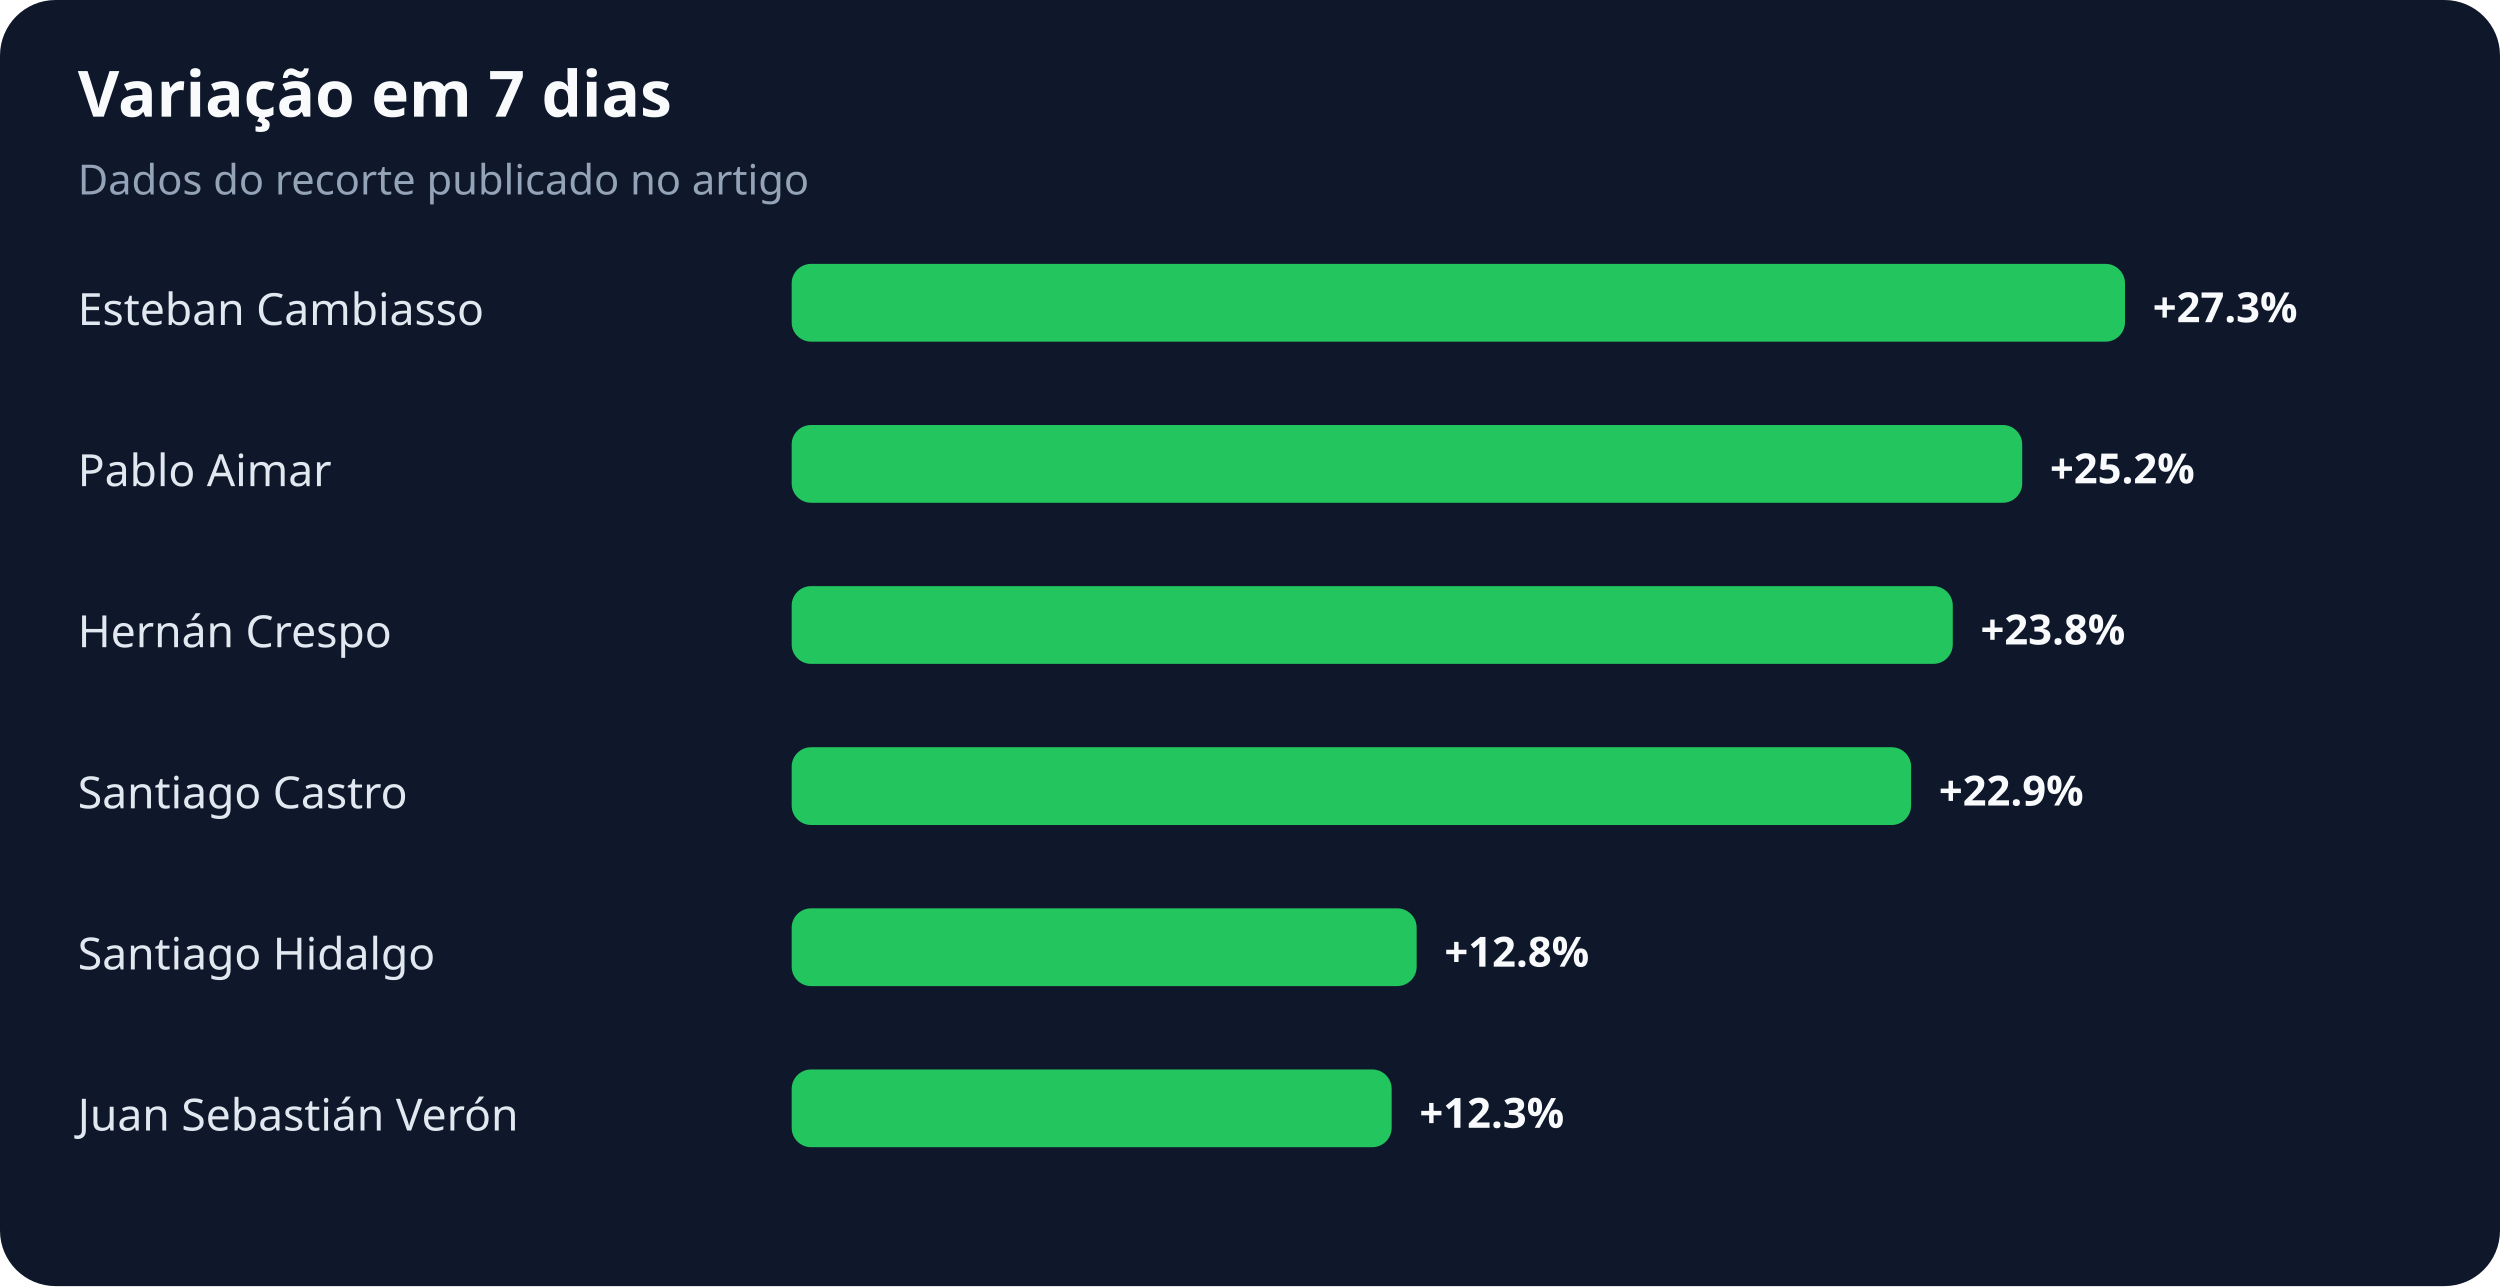
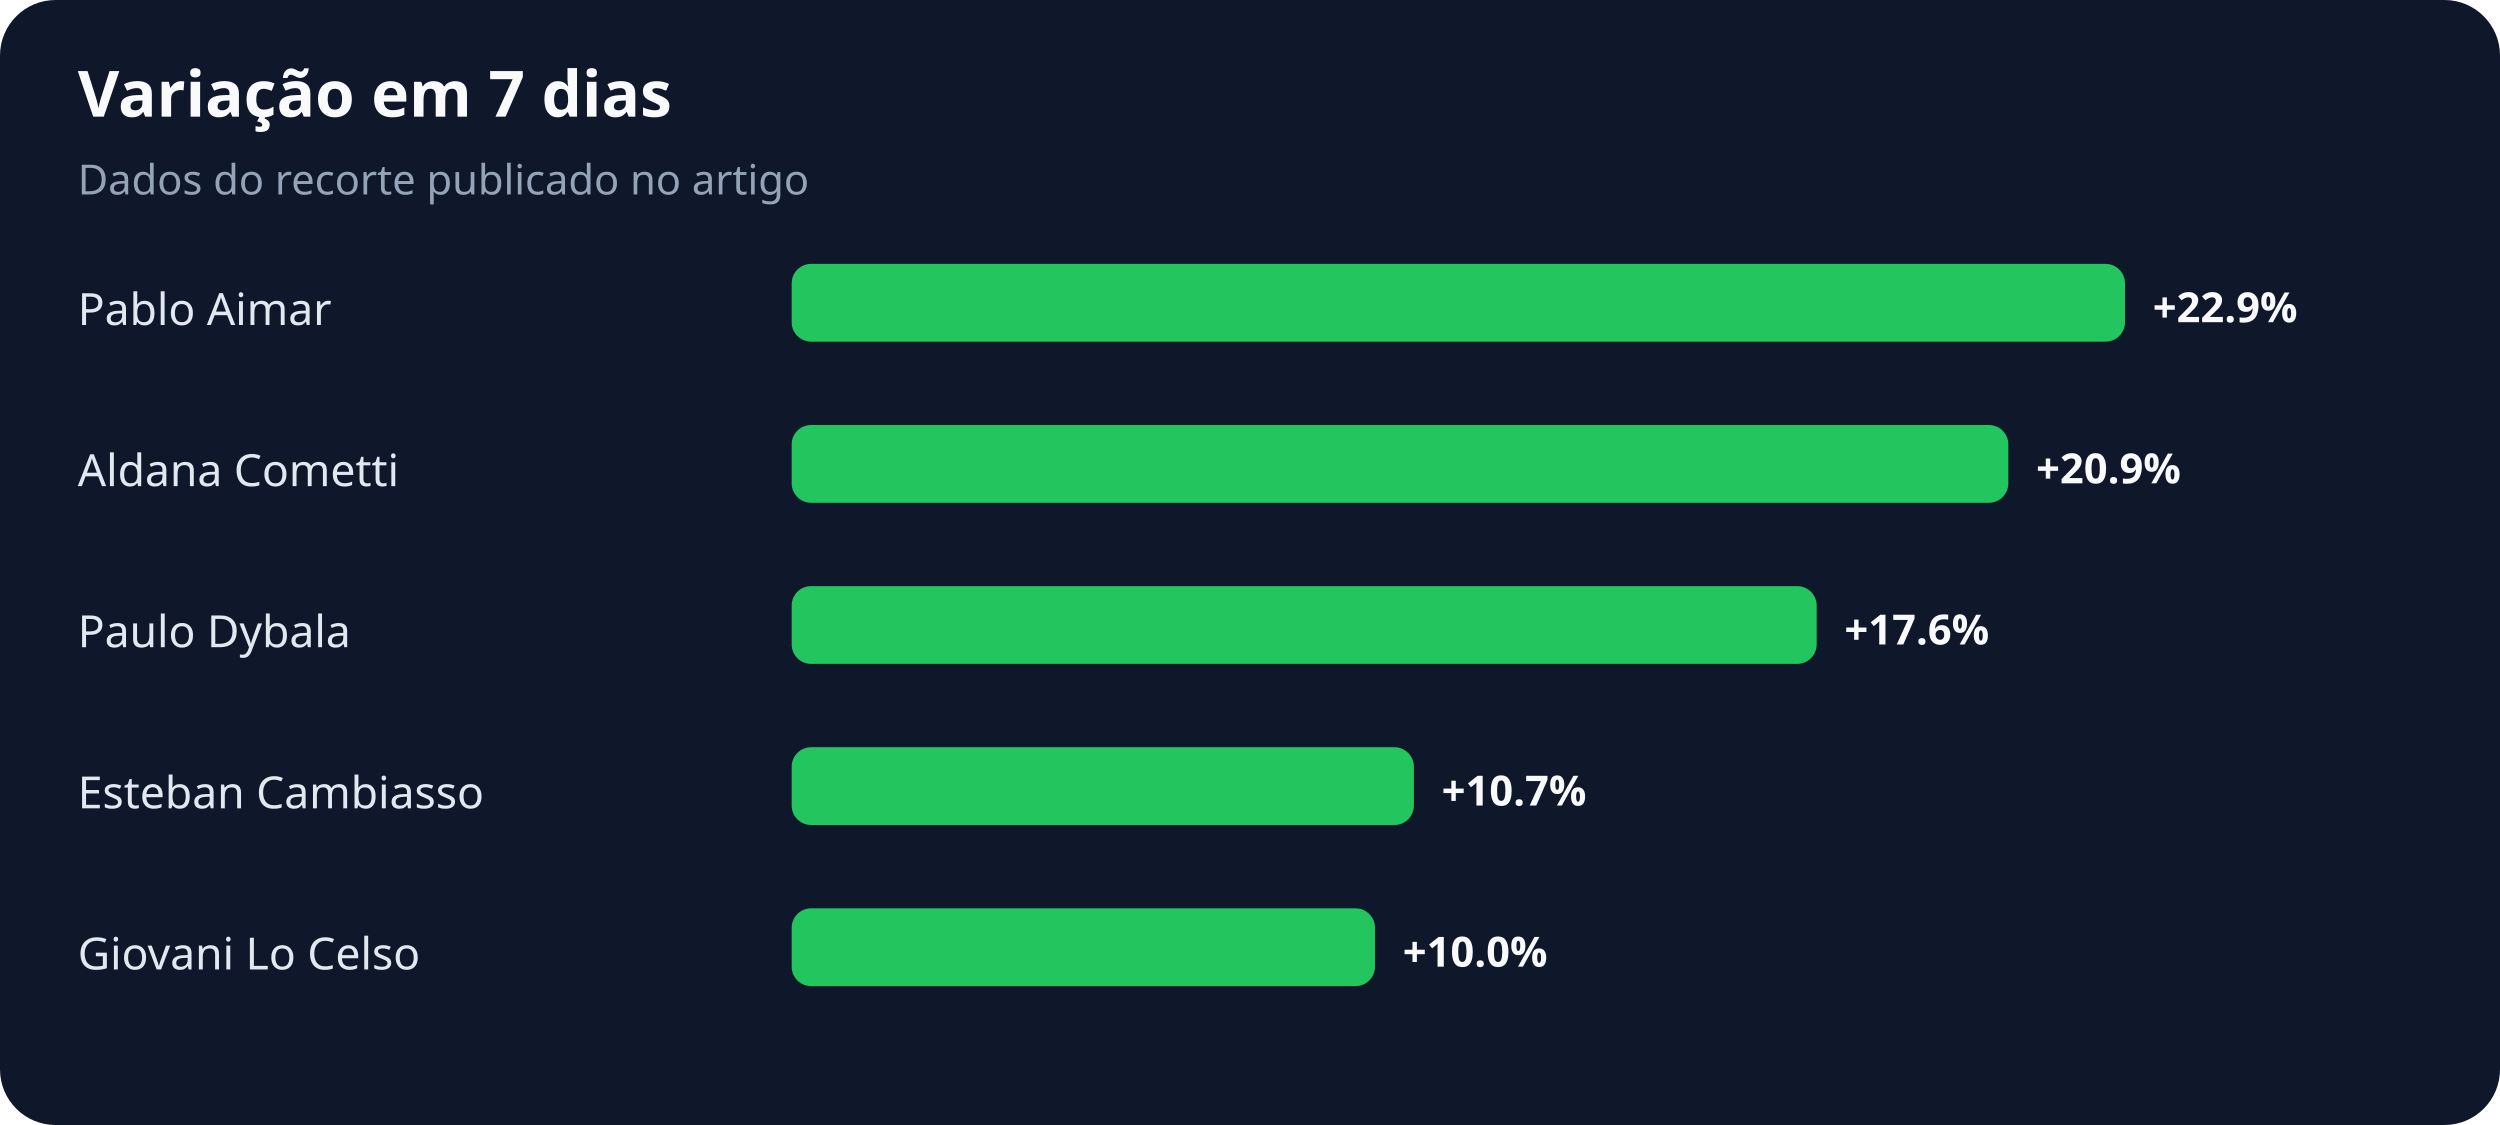
- <svg xmlns="http://www.w3.org/2000/svg" width="900" height="463" viewBox="0 0 900 463" role="img" aria-labelledby="title desc">
+ <svg xmlns="http://www.w3.org/2000/svg" width="900" height="405" viewBox="0 0 900 405" role="img" aria-labelledby="title desc">
  <rect width="100%" height="100%" rx="20" fill="#0f172a" />
  <text x="28" y="42" fill="#f8fafc" font-family="system-ui,sans-serif" font-size="23" font-weight="700">Variação em 7 dias</text>
  <text x="28" y="70" fill="#94a3b8" font-family="system-ui,sans-serif" font-size="15">Dados do recorte publicado no artigo</text>
-   <text x="28" y="117" fill="#e2e8f0" font-family="system-ui,sans-serif" font-size="16">Esteban Cambiasso</text>
+   <text x="28" y="117" fill="#e2e8f0" font-family="system-ui,sans-serif" font-size="16">Pablo Aimar</text>
  <rect x="285" y="95" width="480" height="28" rx="7" fill="#22c55e" />
-   <text x="775" y="116" fill="#f8fafc" font-family="system-ui,sans-serif" font-size="15" font-weight="700">+27.3%</text>
-   <text x="28" y="175" fill="#e2e8f0" font-family="system-ui,sans-serif" font-size="16">Pablo Aimar</text>
-   <rect x="285" y="153" width="443" height="28" rx="7" fill="#22c55e" />
-   <text x="738" y="174" fill="#f8fafc" font-family="system-ui,sans-serif" font-size="15" font-weight="700">+25.2%</text>
-   <text x="28" y="233" fill="#e2e8f0" font-family="system-ui,sans-serif" font-size="16">Hernán Crespo</text>
-   <rect x="285" y="211" width="418" height="28" rx="7" fill="#22c55e" />
-   <text x="713" y="232" fill="#f8fafc" font-family="system-ui,sans-serif" font-size="15" font-weight="700">+23.8%</text>
-   <text x="28" y="291" fill="#e2e8f0" font-family="system-ui,sans-serif" font-size="16">Santiago Castro</text>
-   <rect x="285" y="269" width="403" height="28" rx="7" fill="#22c55e" />
-   <text x="698" y="290" fill="#f8fafc" font-family="system-ui,sans-serif" font-size="15" font-weight="700">+22.9%</text>
-   <text x="28" y="349" fill="#e2e8f0" font-family="system-ui,sans-serif" font-size="16">Santiago Hidalgo</text>
-   <rect x="285" y="327" width="225" height="28" rx="7" fill="#22c55e" />
-   <text x="520" y="348" fill="#f8fafc" font-family="system-ui,sans-serif" font-size="15" font-weight="700">+12.8%</text>
-   <text x="28" y="407" fill="#e2e8f0" font-family="system-ui,sans-serif" font-size="16">Juan Sebastián Verón</text>
-   <rect x="285" y="385" width="216" height="28" rx="7" fill="#22c55e" />
-   <text x="511" y="406" fill="#f8fafc" font-family="system-ui,sans-serif" font-size="15" font-weight="700">+12.3%</text>
+   <text x="775" y="116" fill="#f8fafc" font-family="system-ui,sans-serif" font-size="15" font-weight="700">+22.9%</text>
+   <text x="28" y="175" fill="#e2e8f0" font-family="system-ui,sans-serif" font-size="16">Aldana Cometti</text>
+   <rect x="285" y="153" width="438" height="28" rx="7" fill="#22c55e" />
+   <text x="733" y="174" fill="#f8fafc" font-family="system-ui,sans-serif" font-size="15" font-weight="700">+20.9%</text>
+   <text x="28" y="233" fill="#e2e8f0" font-family="system-ui,sans-serif" font-size="16">Paulo Dybala</text>
+   <rect x="285" y="211" width="369" height="28" rx="7" fill="#22c55e" />
+   <text x="664" y="232" fill="#f8fafc" font-family="system-ui,sans-serif" font-size="15" font-weight="700">+17.6%</text>
+   <text x="28" y="291" fill="#e2e8f0" font-family="system-ui,sans-serif" font-size="16">Esteban Cambiasso</text>
+   <rect x="285" y="269" width="224" height="28" rx="7" fill="#22c55e" />
+   <text x="519" y="290" fill="#f8fafc" font-family="system-ui,sans-serif" font-size="15" font-weight="700">+10.7%</text>
+   <text x="28" y="349" fill="#e2e8f0" font-family="system-ui,sans-serif" font-size="16">Giovani Lo Celso</text>
+   <rect x="285" y="327" width="210" height="28" rx="7" fill="#22c55e" />
+   <text x="505" y="348" fill="#f8fafc" font-family="system-ui,sans-serif" font-size="15" font-weight="700">+10.0%</text>
</svg>
